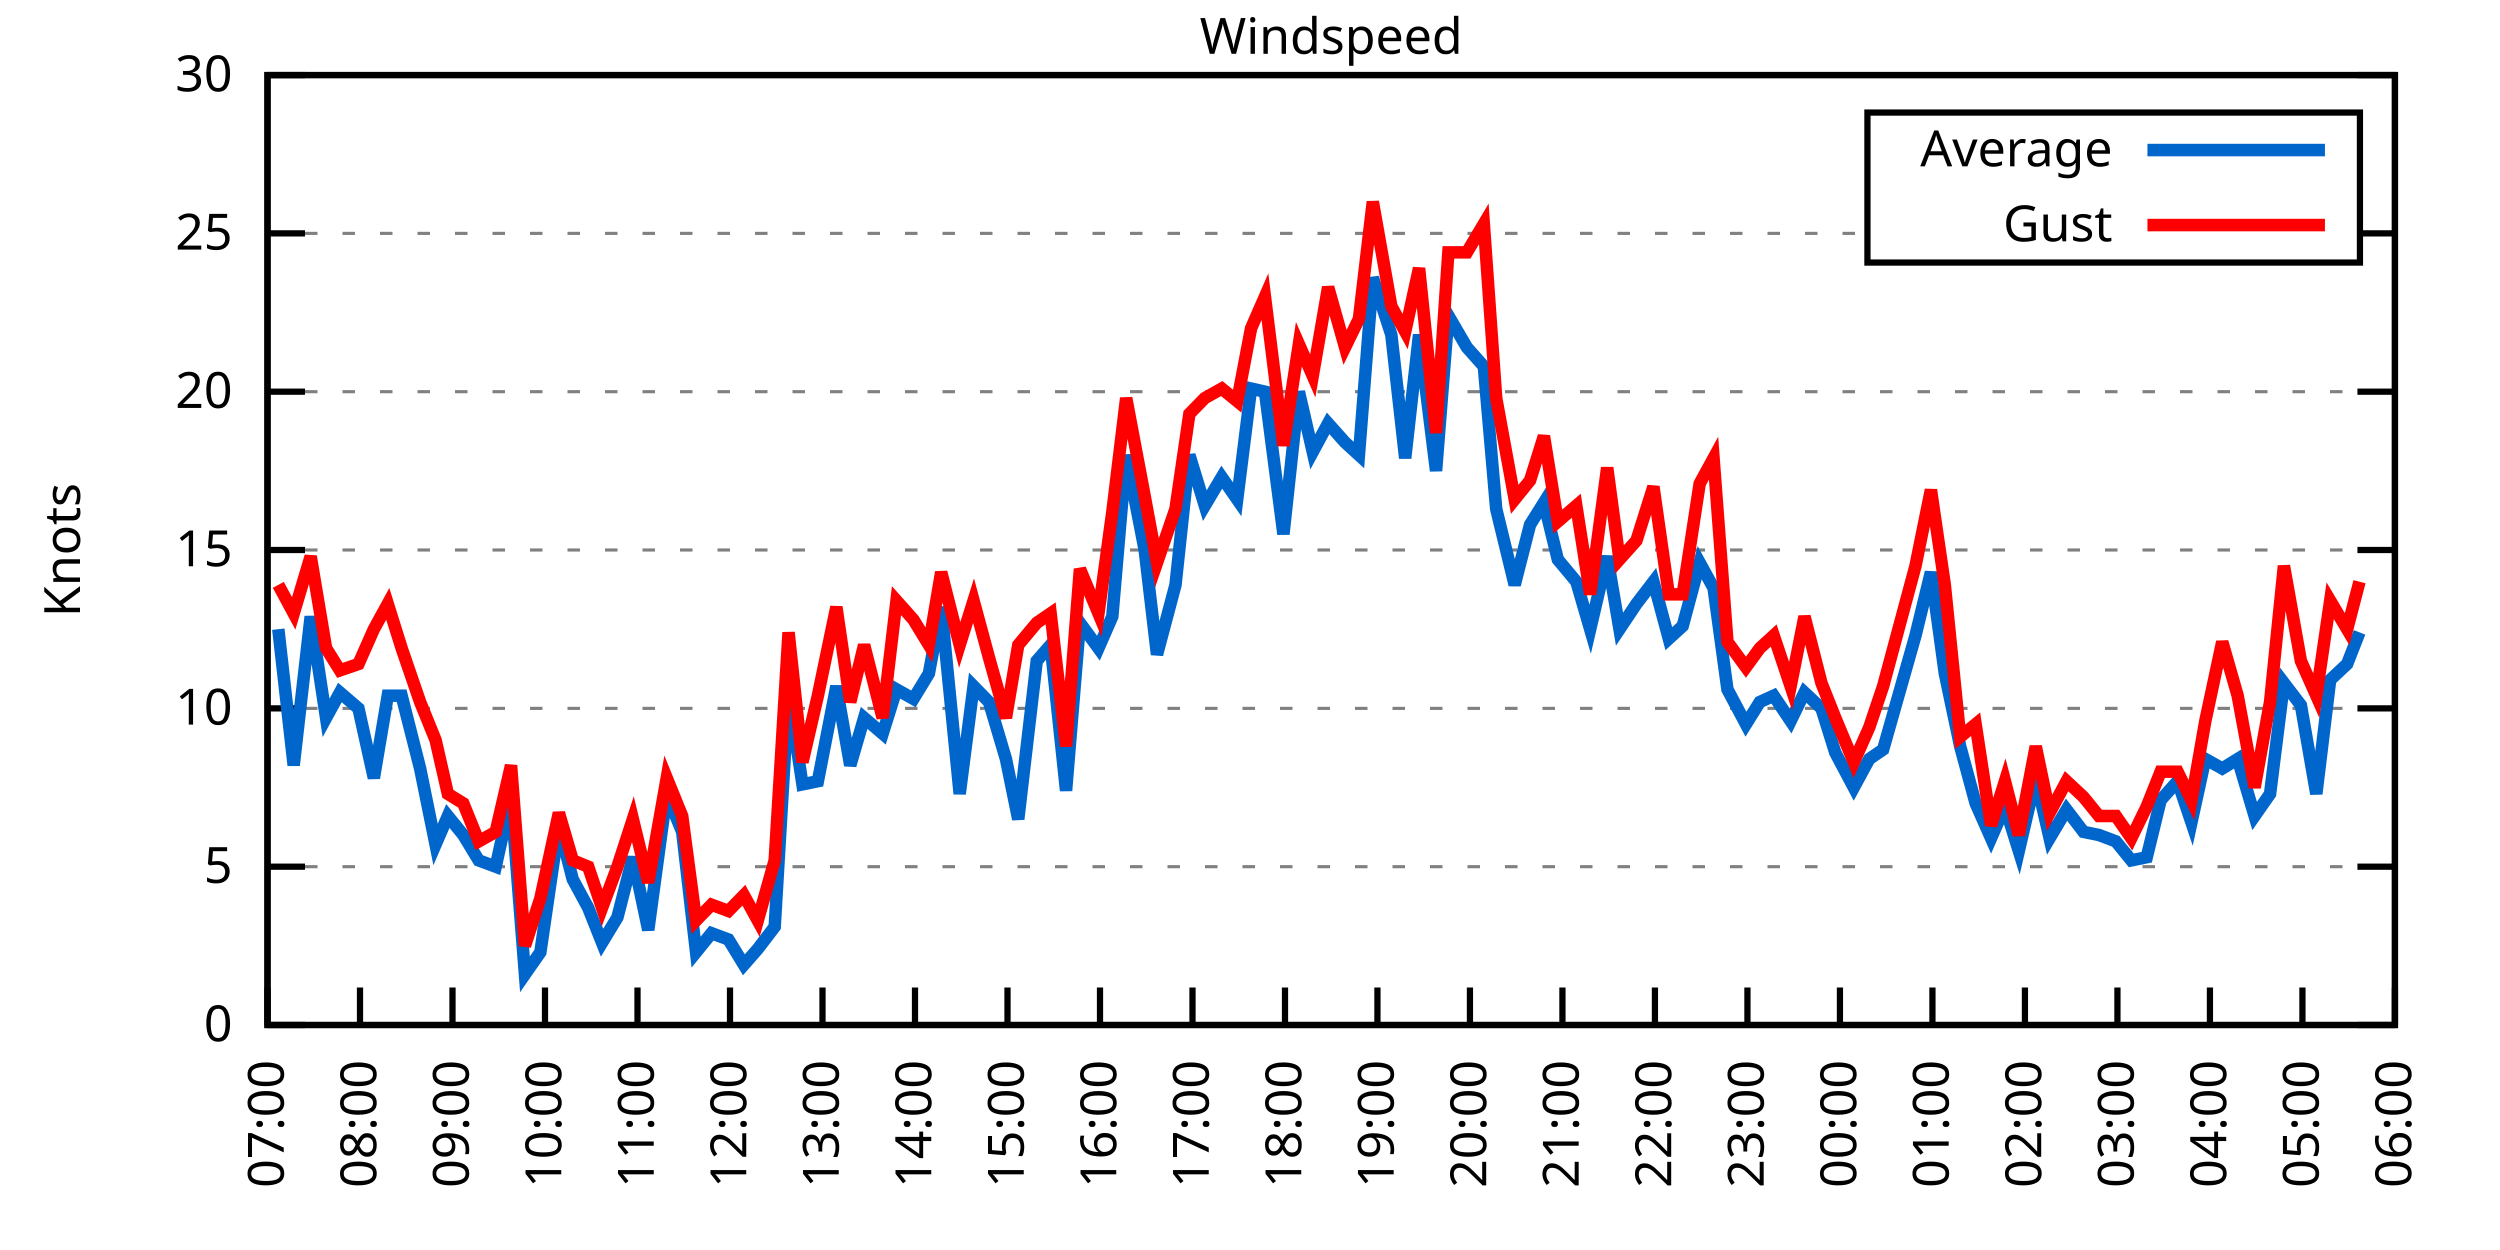
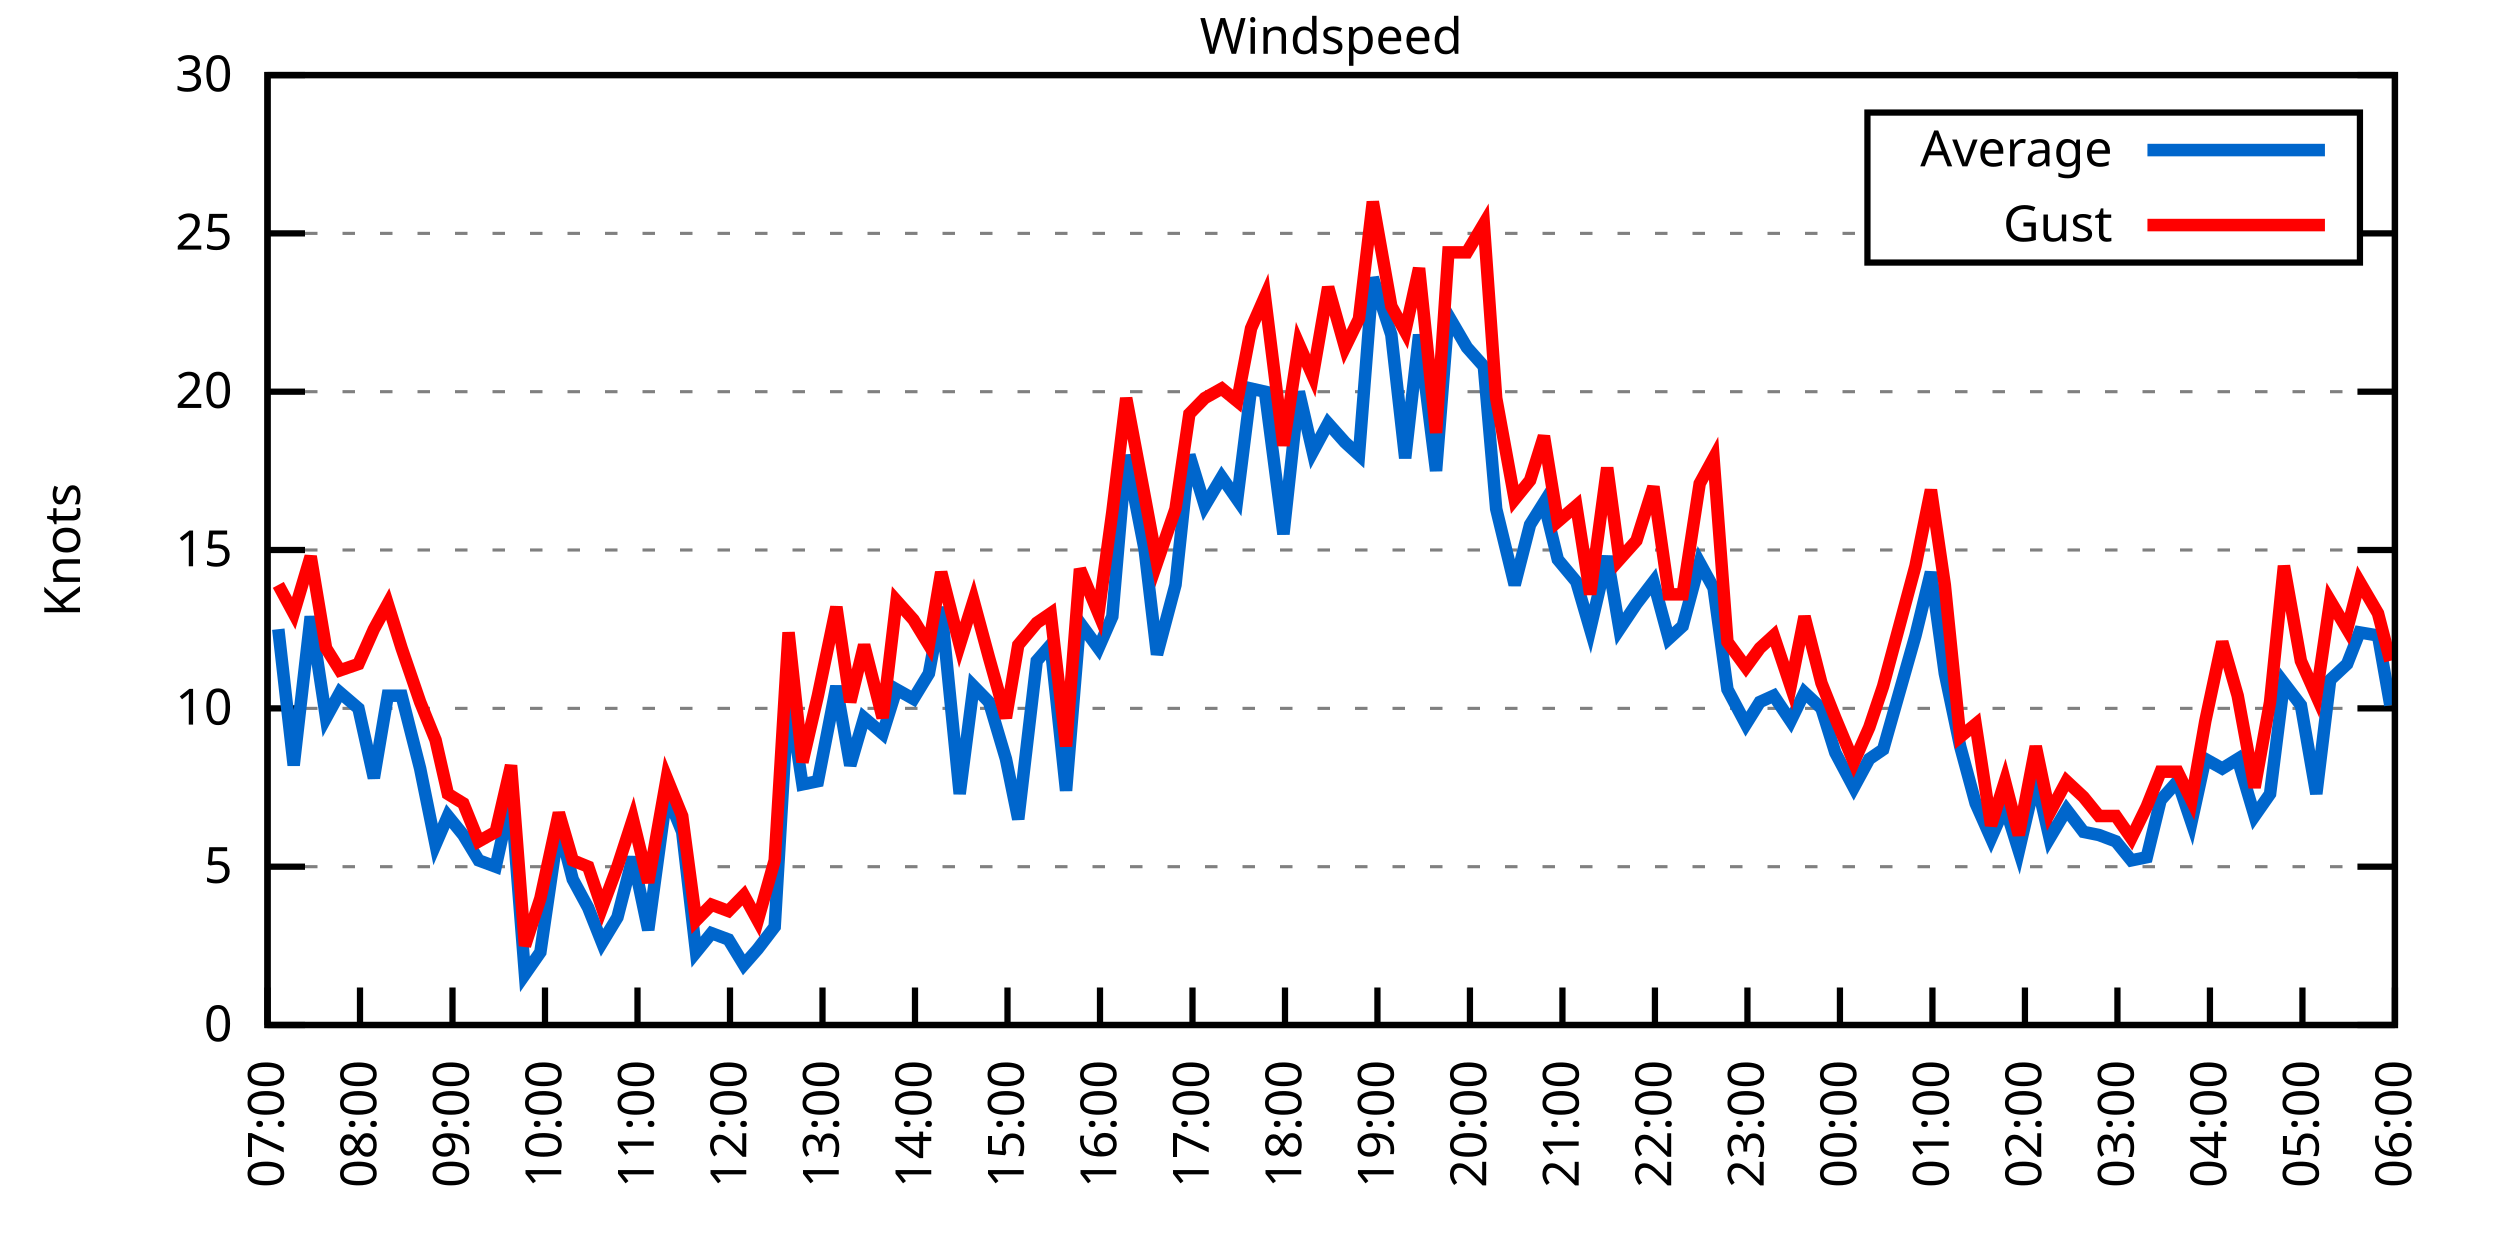
<svg xmlns="http://www.w3.org/2000/svg" xmlns:xlink="http://www.w3.org/1999/xlink" width="400" height="200" viewBox="0 0 400 200">
  <g id="gnuplot_canvas">
    <rect x="0" y="0" width="400" height="200" fill="none" />
    <defs>
      <circle id="gpDot" r="0.5" stroke-width="0.5" stroke="currentColor" />
      <path id="gpPt0" stroke-width="0.333" stroke="currentColor" d="M-1,0 h2 M0,-1 v2" />
      <path id="gpPt1" stroke-width="0.333" stroke="currentColor" d="M-1,-1 L1,1 M1,-1 L-1,1" />
      <path id="gpPt2" stroke-width="0.333" stroke="currentColor" d="M-1,0 L1,0 M0,-1 L0,1 M-1,-1 L1,1 M-1,1 L1,-1" />
      <rect id="gpPt3" stroke-width="0.333" stroke="currentColor" x="-1" y="-1" width="2" height="2" />
      <rect id="gpPt4" stroke-width="0.333" stroke="currentColor" fill="currentColor" x="-1" y="-1" width="2" height="2" />
      <circle id="gpPt5" stroke-width="0.333" stroke="currentColor" cx="0" cy="0" r="1" />
      <use xlink:href="#gpPt5" id="gpPt6" fill="currentColor" stroke="none" />
      <path id="gpPt7" stroke-width="0.333" stroke="currentColor" d="M0,-1.33 L-1.33,0.67 L1.33,0.67 z" />
      <use xlink:href="#gpPt7" id="gpPt8" fill="currentColor" stroke="none" />
      <use xlink:href="#gpPt7" id="gpPt9" stroke="currentColor" transform="rotate(180)" />
      <use xlink:href="#gpPt9" id="gpPt10" fill="currentColor" stroke="none" />
      <use xlink:href="#gpPt3" id="gpPt11" stroke="currentColor" transform="rotate(45)" />
      <use xlink:href="#gpPt11" id="gpPt12" fill="currentColor" stroke="none" />
      <path id="gpPt13" stroke-width="0.333" stroke="currentColor" d="M0,1.330 L1.265,0.411 L0.782,-1.067 L-0.782,-1.076 L-1.265,0.411 z" />
      <use xlink:href="#gpPt13" id="gpPt14" fill="currentColor" stroke="none" />
      <filter id="textbox" filterUnits="objectBoundingBox" x="0" y="0" height="1" width="1">
        <feFlood flood-color="white" flood-opacity="1" result="bgnd" />
        <feComposite in="SourceGraphic" in2="bgnd" operator="atop" />
      </filter>
      <filter id="greybox" filterUnits="objectBoundingBox" x="0" y="0" height="1" width="1">
        <feFlood flood-color="lightgrey" flood-opacity="1" result="grey" />
        <feComposite in="SourceGraphic" in2="grey" operator="atop" />
      </filter>
    </defs>
    <g fill="none" color="white" stroke="currentColor" stroke-width="1.00" stroke-linecap="butt" stroke-linejoin="miter">
</g>
    <g fill="none" color="black" stroke="currentColor" stroke-width="1.00" stroke-linecap="butt" stroke-linejoin="miter">
      <g stroke="none" shape-rendering="crispEdges">
        <polygon fill="rgb(255, 255, 255)" points="42.80,164.00 383.18,164.00 383.18,12.02 42.80,12.02 " />
      </g>
    </g>
    <g fill="none" color="black" stroke="currentColor" stroke-width="1.00" stroke-linecap="butt" stroke-linejoin="miter">
</g>
    <g fill="none" color="black" stroke="black" stroke-width="0.50" stroke-linecap="butt" stroke-linejoin="miter">
</g>
    <g fill="none" color="gray" stroke="currentColor" stroke-width="0.50" stroke-linecap="butt" stroke-linejoin="miter">
      <path stroke="gray" stroke-dasharray="2,4" class="gridline" d="M42.80,164.00 L383.19,164.00  " />
    </g>
    <g fill="none" color="gray" stroke="gray" stroke-width="1.00" stroke-linecap="butt" stroke-linejoin="miter">
</g>
    <g fill="none" color="black" stroke="currentColor" stroke-width="1.00" stroke-linecap="butt" stroke-linejoin="miter">
      <path stroke="black" d="M42.80,164.00 L48.80,164.00 M383.19,164.00 L377.19,164.00  " />
      <g transform="translate(37.20,166.60)" stroke="none" fill="black" font-family="Sans" font-size="8.00" text-anchor="end">
        <text>
          <tspan font-family="Sans"> 0</tspan>
        </text>
      </g>
    </g>
    <g fill="none" color="black" stroke="currentColor" stroke-width="1.00" stroke-linecap="butt" stroke-linejoin="miter">
</g>
    <g fill="none" color="black" stroke="black" stroke-width="0.50" stroke-linecap="butt" stroke-linejoin="miter">
</g>
    <g fill="none" color="gray" stroke="currentColor" stroke-width="0.50" stroke-linecap="butt" stroke-linejoin="miter">
      <path stroke="gray" stroke-dasharray="2,4" class="gridline" d="M42.80,138.67 L383.19,138.67  " />
    </g>
    <g fill="none" color="gray" stroke="gray" stroke-width="1.00" stroke-linecap="butt" stroke-linejoin="miter">
</g>
    <g fill="none" color="black" stroke="currentColor" stroke-width="1.00" stroke-linecap="butt" stroke-linejoin="miter">
      <path stroke="black" d="M42.80,138.67 L48.80,138.67 M383.19,138.67 L377.19,138.67  " />
      <g transform="translate(37.20,141.27)" stroke="none" fill="black" font-family="Sans" font-size="8.00" text-anchor="end">
        <text>
          <tspan font-family="Sans"> 5</tspan>
        </text>
      </g>
    </g>
    <g fill="none" color="black" stroke="currentColor" stroke-width="1.00" stroke-linecap="butt" stroke-linejoin="miter">
</g>
    <g fill="none" color="black" stroke="black" stroke-width="0.50" stroke-linecap="butt" stroke-linejoin="miter">
</g>
    <g fill="none" color="gray" stroke="currentColor" stroke-width="0.50" stroke-linecap="butt" stroke-linejoin="miter">
      <path stroke="gray" stroke-dasharray="2,4" class="gridline" d="M42.80,113.34 L383.19,113.34  " />
    </g>
    <g fill="none" color="gray" stroke="gray" stroke-width="1.00" stroke-linecap="butt" stroke-linejoin="miter">
</g>
    <g fill="none" color="black" stroke="currentColor" stroke-width="1.00" stroke-linecap="butt" stroke-linejoin="miter">
      <path stroke="black" d="M42.80,113.34 L48.80,113.34 M383.19,113.34 L377.19,113.34  " />
      <g transform="translate(37.20,115.94)" stroke="none" fill="black" font-family="Sans" font-size="8.00" text-anchor="end">
        <text>
          <tspan font-family="Sans"> 10</tspan>
        </text>
      </g>
    </g>
    <g fill="none" color="black" stroke="currentColor" stroke-width="1.00" stroke-linecap="butt" stroke-linejoin="miter">
</g>
    <g fill="none" color="black" stroke="black" stroke-width="0.50" stroke-linecap="butt" stroke-linejoin="miter">
</g>
    <g fill="none" color="gray" stroke="currentColor" stroke-width="0.50" stroke-linecap="butt" stroke-linejoin="miter">
      <path stroke="gray" stroke-dasharray="2,4" class="gridline" d="M42.80,88.00 L383.19,88.00  " />
    </g>
    <g fill="none" color="gray" stroke="gray" stroke-width="1.00" stroke-linecap="butt" stroke-linejoin="miter">
</g>
    <g fill="none" color="black" stroke="currentColor" stroke-width="1.00" stroke-linecap="butt" stroke-linejoin="miter">
      <path stroke="black" d="M42.80,88.00 L48.80,88.00 M383.19,88.00 L377.19,88.00  " />
      <g transform="translate(37.20,90.60)" stroke="none" fill="black" font-family="Sans" font-size="8.00" text-anchor="end">
        <text>
          <tspan font-family="Sans"> 15</tspan>
        </text>
      </g>
    </g>
    <g fill="none" color="black" stroke="currentColor" stroke-width="1.00" stroke-linecap="butt" stroke-linejoin="miter">
</g>
    <g fill="none" color="black" stroke="black" stroke-width="0.50" stroke-linecap="butt" stroke-linejoin="miter">
</g>
    <g fill="none" color="gray" stroke="currentColor" stroke-width="0.50" stroke-linecap="butt" stroke-linejoin="miter">
      <path stroke="gray" stroke-dasharray="2,4" class="gridline" d="M42.80,62.67 L383.19,62.67  " />
    </g>
    <g fill="none" color="gray" stroke="gray" stroke-width="1.00" stroke-linecap="butt" stroke-linejoin="miter">
</g>
    <g fill="none" color="black" stroke="currentColor" stroke-width="1.00" stroke-linecap="butt" stroke-linejoin="miter">
      <path stroke="black" d="M42.80,62.67 L48.80,62.67 M383.19,62.67 L377.19,62.67  " />
      <g transform="translate(37.20,65.27)" stroke="none" fill="black" font-family="Sans" font-size="8.00" text-anchor="end">
        <text>
          <tspan font-family="Sans"> 20</tspan>
        </text>
      </g>
    </g>
    <g fill="none" color="black" stroke="currentColor" stroke-width="1.00" stroke-linecap="butt" stroke-linejoin="miter">
</g>
    <g fill="none" color="black" stroke="black" stroke-width="0.50" stroke-linecap="butt" stroke-linejoin="miter">
</g>
    <g fill="none" color="gray" stroke="currentColor" stroke-width="0.50" stroke-linecap="butt" stroke-linejoin="miter">
      <path stroke="gray" stroke-dasharray="2,4" class="gridline" d="M42.80,37.34 L298.79,37.34 M377.59,37.34 L383.19,37.34  " />
    </g>
    <g fill="none" color="gray" stroke="gray" stroke-width="1.00" stroke-linecap="butt" stroke-linejoin="miter">
</g>
    <g fill="none" color="black" stroke="currentColor" stroke-width="1.00" stroke-linecap="butt" stroke-linejoin="miter">
      <path stroke="black" d="M42.80,37.34 L48.80,37.34 M383.19,37.34 L377.19,37.34  " />
      <g transform="translate(37.20,39.94)" stroke="none" fill="black" font-family="Sans" font-size="8.00" text-anchor="end">
        <text>
          <tspan font-family="Sans"> 25</tspan>
        </text>
      </g>
    </g>
    <g fill="none" color="black" stroke="currentColor" stroke-width="1.00" stroke-linecap="butt" stroke-linejoin="miter">
</g>
    <g fill="none" color="black" stroke="black" stroke-width="0.50" stroke-linecap="butt" stroke-linejoin="miter">
</g>
    <g fill="none" color="gray" stroke="currentColor" stroke-width="0.50" stroke-linecap="butt" stroke-linejoin="miter">
      <path stroke="gray" stroke-dasharray="2,4" class="gridline" d="M42.80,12.01 L383.19,12.01  " />
    </g>
    <g fill="none" color="gray" stroke="gray" stroke-width="1.00" stroke-linecap="butt" stroke-linejoin="miter">
</g>
    <g fill="none" color="black" stroke="currentColor" stroke-width="1.00" stroke-linecap="butt" stroke-linejoin="miter">
      <path stroke="black" d="M42.80,12.01 L48.80,12.01 M383.19,12.01 L377.19,12.01  " />
      <g transform="translate(37.20,14.61)" stroke="none" fill="black" font-family="Sans" font-size="8.00" text-anchor="end">
        <text>
          <tspan font-family="Sans"> 30</tspan>
        </text>
      </g>
    </g>
    <g fill="none" color="black" stroke="currentColor" stroke-width="1.00" stroke-linecap="butt" stroke-linejoin="miter">
      <path stroke="black" d="M42.80,164.00 L42.80,158.00  " />
      <g transform="translate(45.40,169.60) rotate(270.00)" stroke="none" fill="black" font-family="Sans" font-size="8.00" text-anchor="end">
        <text>
          <tspan font-family="Sans">07:00</tspan>
        </text>
      </g>
    </g>
    <g fill="none" color="black" stroke="currentColor" stroke-width="1.00" stroke-linecap="butt" stroke-linejoin="miter">
      <path stroke="black" d="M57.60,164.00 L57.60,158.00  " />
      <g transform="translate(60.20,169.60) rotate(270.00)" stroke="none" fill="black" font-family="Sans" font-size="8.00" text-anchor="end">
        <text>
          <tspan font-family="Sans">08:00</tspan>
        </text>
      </g>
    </g>
    <g fill="none" color="black" stroke="currentColor" stroke-width="1.00" stroke-linecap="butt" stroke-linejoin="miter">
      <path stroke="black" d="M72.40,164.00 L72.40,158.00  " />
      <g transform="translate(75.00,169.60) rotate(270.00)" stroke="none" fill="black" font-family="Sans" font-size="8.00" text-anchor="end">
        <text>
          <tspan font-family="Sans">09:00</tspan>
        </text>
      </g>
    </g>
    <g fill="none" color="black" stroke="currentColor" stroke-width="1.00" stroke-linecap="butt" stroke-linejoin="miter">
      <path stroke="black" d="M87.20,164.00 L87.20,158.00  " />
      <g transform="translate(89.80,169.60) rotate(270.00)" stroke="none" fill="black" font-family="Sans" font-size="8.00" text-anchor="end">
        <text>
          <tspan font-family="Sans">10:00</tspan>
        </text>
      </g>
    </g>
    <g fill="none" color="black" stroke="currentColor" stroke-width="1.00" stroke-linecap="butt" stroke-linejoin="miter">
      <path stroke="black" d="M102.00,164.00 L102.00,158.00  " />
      <g transform="translate(104.60,169.60) rotate(270.00)" stroke="none" fill="black" font-family="Sans" font-size="8.00" text-anchor="end">
        <text>
          <tspan font-family="Sans">11:00</tspan>
        </text>
      </g>
    </g>
    <g fill="none" color="black" stroke="currentColor" stroke-width="1.00" stroke-linecap="butt" stroke-linejoin="miter">
      <path stroke="black" d="M116.80,164.00 L116.80,158.00  " />
      <g transform="translate(119.40,169.60) rotate(270.00)" stroke="none" fill="black" font-family="Sans" font-size="8.00" text-anchor="end">
        <text>
          <tspan font-family="Sans">12:00</tspan>
        </text>
      </g>
    </g>
    <g fill="none" color="black" stroke="currentColor" stroke-width="1.00" stroke-linecap="butt" stroke-linejoin="miter">
      <path stroke="black" d="M131.60,164.00 L131.60,158.00  " />
      <g transform="translate(134.20,169.60) rotate(270.00)" stroke="none" fill="black" font-family="Sans" font-size="8.00" text-anchor="end">
        <text>
          <tspan font-family="Sans">13:00</tspan>
        </text>
      </g>
    </g>
    <g fill="none" color="black" stroke="currentColor" stroke-width="1.00" stroke-linecap="butt" stroke-linejoin="miter">
      <path stroke="black" d="M146.40,164.00 L146.40,158.00  " />
      <g transform="translate(149.00,169.60) rotate(270.00)" stroke="none" fill="black" font-family="Sans" font-size="8.00" text-anchor="end">
        <text>
          <tspan font-family="Sans">14:00</tspan>
        </text>
      </g>
    </g>
    <g fill="none" color="black" stroke="currentColor" stroke-width="1.00" stroke-linecap="butt" stroke-linejoin="miter">
      <path stroke="black" d="M161.20,164.00 L161.20,158.00  " />
      <g transform="translate(163.80,169.60) rotate(270.00)" stroke="none" fill="black" font-family="Sans" font-size="8.00" text-anchor="end">
        <text>
          <tspan font-family="Sans">15:00</tspan>
        </text>
      </g>
    </g>
    <g fill="none" color="black" stroke="currentColor" stroke-width="1.00" stroke-linecap="butt" stroke-linejoin="miter">
      <path stroke="black" d="M176.00,164.00 L176.00,158.00  " />
      <g transform="translate(178.60,169.60) rotate(270.00)" stroke="none" fill="black" font-family="Sans" font-size="8.00" text-anchor="end">
        <text>
          <tspan font-family="Sans">16:00</tspan>
        </text>
      </g>
    </g>
    <g fill="none" color="black" stroke="currentColor" stroke-width="1.00" stroke-linecap="butt" stroke-linejoin="miter">
      <path stroke="black" d="M190.80,164.00 L190.80,158.00  " />
      <g transform="translate(193.40,169.60) rotate(270.00)" stroke="none" fill="black" font-family="Sans" font-size="8.00" text-anchor="end">
        <text>
          <tspan font-family="Sans">17:00</tspan>
        </text>
      </g>
    </g>
    <g fill="none" color="black" stroke="currentColor" stroke-width="1.00" stroke-linecap="butt" stroke-linejoin="miter">
      <path stroke="black" d="M205.60,164.00 L205.60,158.00  " />
      <g transform="translate(208.20,169.60) rotate(270.00)" stroke="none" fill="black" font-family="Sans" font-size="8.00" text-anchor="end">
        <text>
          <tspan font-family="Sans">18:00</tspan>
        </text>
      </g>
    </g>
    <g fill="none" color="black" stroke="currentColor" stroke-width="1.00" stroke-linecap="butt" stroke-linejoin="miter">
      <path stroke="black" d="M220.39,164.00 L220.39,158.00  " />
      <g transform="translate(222.99,169.60) rotate(270.00)" stroke="none" fill="black" font-family="Sans" font-size="8.00" text-anchor="end">
        <text>
          <tspan font-family="Sans">19:00</tspan>
        </text>
      </g>
    </g>
    <g fill="none" color="black" stroke="currentColor" stroke-width="1.00" stroke-linecap="butt" stroke-linejoin="miter">
      <path stroke="black" d="M235.19,164.00 L235.19,158.00  " />
      <g transform="translate(237.79,169.60) rotate(270.00)" stroke="none" fill="black" font-family="Sans" font-size="8.00" text-anchor="end">
        <text>
          <tspan font-family="Sans">20:00</tspan>
        </text>
      </g>
    </g>
    <g fill="none" color="black" stroke="currentColor" stroke-width="1.00" stroke-linecap="butt" stroke-linejoin="miter">
      <path stroke="black" d="M249.99,164.00 L249.99,158.00  " />
      <g transform="translate(252.59,169.60) rotate(270.00)" stroke="none" fill="black" font-family="Sans" font-size="8.00" text-anchor="end">
        <text>
          <tspan font-family="Sans">21:00</tspan>
        </text>
      </g>
    </g>
    <g fill="none" color="black" stroke="currentColor" stroke-width="1.00" stroke-linecap="butt" stroke-linejoin="miter">
      <path stroke="black" d="M264.79,164.00 L264.79,158.00  " />
      <g transform="translate(267.39,169.60) rotate(270.00)" stroke="none" fill="black" font-family="Sans" font-size="8.00" text-anchor="end">
        <text>
          <tspan font-family="Sans">22:00</tspan>
        </text>
      </g>
    </g>
    <g fill="none" color="black" stroke="currentColor" stroke-width="1.00" stroke-linecap="butt" stroke-linejoin="miter">
      <path stroke="black" d="M279.59,164.00 L279.59,158.00  " />
      <g transform="translate(282.19,169.60) rotate(270.00)" stroke="none" fill="black" font-family="Sans" font-size="8.00" text-anchor="end">
        <text>
          <tspan font-family="Sans">23:00</tspan>
        </text>
      </g>
    </g>
    <g fill="none" color="black" stroke="currentColor" stroke-width="1.00" stroke-linecap="butt" stroke-linejoin="miter">
      <path stroke="black" d="M294.39,164.00 L294.39,158.00  " />
      <g transform="translate(296.99,169.60) rotate(270.00)" stroke="none" fill="black" font-family="Sans" font-size="8.00" text-anchor="end">
        <text>
          <tspan font-family="Sans">00:00</tspan>
        </text>
      </g>
    </g>
    <g fill="none" color="black" stroke="currentColor" stroke-width="1.00" stroke-linecap="butt" stroke-linejoin="miter">
      <path stroke="black" d="M309.19,164.00 L309.19,158.00  " />
      <g transform="translate(311.79,169.60) rotate(270.00)" stroke="none" fill="black" font-family="Sans" font-size="8.00" text-anchor="end">
        <text>
          <tspan font-family="Sans">01:00</tspan>
        </text>
      </g>
    </g>
    <g fill="none" color="black" stroke="currentColor" stroke-width="1.00" stroke-linecap="butt" stroke-linejoin="miter">
      <path stroke="black" d="M323.99,164.00 L323.99,158.00  " />
      <g transform="translate(326.59,169.60) rotate(270.00)" stroke="none" fill="black" font-family="Sans" font-size="8.00" text-anchor="end">
        <text>
          <tspan font-family="Sans">02:00</tspan>
        </text>
      </g>
    </g>
    <g fill="none" color="black" stroke="currentColor" stroke-width="1.00" stroke-linecap="butt" stroke-linejoin="miter">
      <path stroke="black" d="M338.79,164.00 L338.79,158.00  " />
      <g transform="translate(341.39,169.60) rotate(270.00)" stroke="none" fill="black" font-family="Sans" font-size="8.00" text-anchor="end">
        <text>
          <tspan font-family="Sans">03:00</tspan>
        </text>
      </g>
    </g>
    <g fill="none" color="black" stroke="currentColor" stroke-width="1.00" stroke-linecap="butt" stroke-linejoin="miter">
      <path stroke="black" d="M353.59,164.00 L353.59,158.00  " />
      <g transform="translate(356.19,169.60) rotate(270.00)" stroke="none" fill="black" font-family="Sans" font-size="8.00" text-anchor="end">
        <text>
          <tspan font-family="Sans">04:00</tspan>
        </text>
      </g>
    </g>
    <g fill="none" color="black" stroke="currentColor" stroke-width="1.00" stroke-linecap="butt" stroke-linejoin="miter">
      <path stroke="black" d="M368.39,164.00 L368.39,158.00  " />
      <g transform="translate(370.99,169.60) rotate(270.00)" stroke="none" fill="black" font-family="Sans" font-size="8.00" text-anchor="end">
        <text>
          <tspan font-family="Sans">05:00</tspan>
        </text>
      </g>
    </g>
    <g fill="none" color="black" stroke="currentColor" stroke-width="1.00" stroke-linecap="butt" stroke-linejoin="miter">
      <path stroke="black" d="M383.19,164.00 L383.19,158.00  " />
      <g transform="translate(385.79,169.60) rotate(270.00)" stroke="none" fill="black" font-family="Sans" font-size="8.00" text-anchor="end">
        <text>
          <tspan font-family="Sans">06:00</tspan>
        </text>
      </g>
    </g>
    <g fill="none" color="black" stroke="currentColor" stroke-width="1.00" stroke-linecap="butt" stroke-linejoin="miter">
</g>
    <g fill="none" color="black" stroke="currentColor" stroke-width="1.00" stroke-linecap="butt" stroke-linejoin="miter">
      <path stroke="black" d="M42.80,12.01 L42.80,164.00 L383.19,164.00 L383.19,12.01 L42.80,12.01 Z  " />
    </g>
    <g fill="none" color="black" stroke="currentColor" stroke-width="1.00" stroke-linecap="butt" stroke-linejoin="miter">
</g>
    <g fill="none" color="black" stroke="currentColor" stroke-width="1.00" stroke-linecap="butt" stroke-linejoin="miter">
      <path stroke="black" d="M298.79,42.01 L298.79,18.01 L377.59,18.01 L377.59,42.01 L298.79,42.01 Z  " />
    </g>
    <g id="Windspeed_plot_1">
      <g fill="none" color="white" stroke="black" stroke-width="2.00" stroke-linecap="butt" stroke-linejoin="miter">
</g>
      <g fill="none" color="black" stroke="currentColor" stroke-width="2.00" stroke-linecap="butt" stroke-linejoin="miter">
        <g transform="translate(337.99,26.61)" stroke="none" fill="black" font-family="Sans" font-size="8.00" text-anchor="end">
          <text>
            <tspan font-family="Sans">Average</tspan>
          </text>
        </g>
      </g>
      <g fill="none" color="black" stroke="currentColor" stroke-width="2.00" stroke-linecap="butt" stroke-linejoin="miter">
-         <path stroke="rgb(  0, 102, 204)" d="M343.59,24.01 L371.99,24.01 M44.53,100.67 L46.99,122.46 L49.71,98.64 L52.17,114.86 L54.39,110.80 L57.35,113.34   L59.82,124.48 L62.04,111.31 L64.26,111.31 L67.22,122.96 L69.69,135.12 L71.66,130.56 L74.13,133.60 L76.59,137.66   L79.31,138.67 L81.77,127.52 L83.99,155.89 L86.46,152.35 L89.42,132.08 L91.64,140.69 L94.11,145.25 L96.33,150.83   L98.79,146.77 L101.26,137.15 L103.72,148.80 L106.68,127.02 L109.15,133.10 L111.37,152.35 L113.84,149.31 L116.55,150.32   L119.02,154.37 L121.24,151.84 L123.95,148.29 L126.17,110.80 L128.39,125.50 L130.86,124.99 L133.82,109.79 L136.04,122.46   L138.26,114.86 L141.22,117.39 L143.44,110.30 L146.15,111.82 L148.62,107.76 L150.59,97.12 L153.55,127.02 L155.77,109.79   L158.24,112.32 L160.95,121.44 L162.92,131.07 L165.88,105.74 L168.10,103.20 L170.57,126.51 L172.79,99.66 L175.75,103.71   L177.97,98.64 L180.19,72.81 L183.15,88.00 L185.12,104.72 L188.08,93.58 L190.30,72.81 L192.77,80.91 L195.48,76.35   L197.95,79.90 L200.17,62.17 L202.39,62.67 L205.35,85.47 L207.82,62.67 L210.04,72.30 L212.50,67.74 L215.21,70.78   L217.43,72.81 L219.65,44.43 L222.61,53.55 L224.83,73.31 L227.05,53.55 L229.77,75.34 L231.74,50.51 L234.70,55.58   L237.41,58.62 L239.39,81.42 L242.35,93.58 L244.81,83.95 L247.03,80.41 L249.25,89.52 L252.21,93.07 L254.43,100.67   L257.15,89.02 L259.12,100.67 L261.83,96.62 L264.55,93.07 L267.01,102.19 L269.23,100.16 L271.95,90.03 L274.17,94.08   L276.39,110.30 L279.35,115.87 L281.57,112.32 L283.79,111.31 L286.50,115.36 L288.72,110.80 L291.43,113.34 L293.65,120.43   L296.61,126.00 L299.08,121.44 L301.30,119.92 L306.48,101.68 L308.95,91.55 L311.17,107.76 L313.63,119.42 L316.10,128.54   L318.57,134.11 L320.79,129.04 L323.01,136.14 L325.72,124.48 L327.94,134.11 L330.65,129.55 L333.36,133.10 L335.83,133.60   L338.54,134.62 L341.01,137.66 L343.48,137.15 L345.70,128.03 L348.41,124.99 L350.63,131.58 L352.85,121.44 L355.56,122.96   L358.03,121.44 L360.74,130.56 L363.21,127.02 L365.43,109.28 L368.14,112.83 L370.61,127.02 L372.83,108.78 L375.54,106.24   L377.52,101.18  " />
+         <path stroke="rgb(  0, 102, 204)" d="M343.59,24.01 L371.99,24.01 M44.53,100.67 L46.99,122.46 L49.71,98.64 L52.17,114.86 L54.39,110.80 L57.35,113.34   L59.82,124.48 L62.04,111.31 L64.26,111.31 L67.22,122.96 L69.69,135.12 L71.66,130.56 L74.13,133.60 L76.59,137.66   L79.31,138.67 L81.77,127.52 L83.99,155.89 L86.46,152.35 L89.42,132.08 L91.64,140.69 L94.11,145.25 L96.33,150.83   L98.79,146.77 L101.26,137.15 L103.72,148.80 L106.68,127.02 L109.15,133.10 L111.37,152.35 L113.84,149.31 L116.55,150.32   L119.02,154.37 L121.24,151.84 L123.95,148.29 L126.17,110.80 L128.39,125.50 L130.86,124.99 L133.82,109.79 L136.04,122.46   L138.26,114.86 L141.22,117.39 L143.44,110.30 L146.15,111.82 L148.62,107.76 L150.59,97.12 L153.55,127.02 L155.77,109.79   L158.24,112.32 L160.95,121.44 L162.92,131.07 L165.88,105.74 L168.10,103.20 L170.57,126.51 L172.79,99.66 L175.75,103.71   L177.97,98.64 L180.19,72.81 L183.15,88.00 L185.12,104.72 L188.08,93.58 L190.30,72.81 L192.77,80.91 L195.48,76.35   L197.95,79.90 L200.17,62.17 L202.39,62.67 L205.35,85.47 L207.82,62.67 L210.04,72.30 L212.50,67.74 L215.21,70.78   L217.43,72.81 L219.65,44.43 L222.61,53.55 L224.83,73.31 L227.05,53.55 L229.77,75.34 L231.74,50.51 L234.70,55.58   L237.41,58.62 L239.39,81.42 L242.35,93.58 L244.81,83.95 L247.03,80.41 L249.25,89.52 L252.21,93.07 L254.43,100.67   L257.15,89.02 L259.12,100.67 L261.83,96.62 L264.55,93.07 L267.01,102.19 L269.23,100.16 L271.95,90.03 L274.17,94.08   L276.39,110.30 L279.35,115.87 L281.57,112.32 L283.79,111.31 L286.50,115.36 L288.72,110.80 L291.43,113.34 L293.65,120.43   L296.61,126.00 L299.08,121.44 L301.30,119.92 L306.48,101.68 L308.95,91.55 L311.17,107.76 L313.63,119.42 L316.10,128.54   L318.57,134.11 L320.79,129.04 L323.01,136.14 L325.72,124.48 L327.94,134.11 L330.65,129.55 L333.36,133.10 L335.83,133.60   L338.54,134.62 L341.01,137.66 L343.48,137.15 L345.70,128.03 L348.41,124.99 L350.63,131.58 L352.85,121.44 L355.56,122.96   L358.03,121.44 L360.74,130.56 L363.21,127.02 L365.43,109.28 L368.14,112.83 L370.61,127.02 L372.83,108.78 L375.54,106.24   L377.52,101.18 L380.48,101.68 L382.45,112.83  " />
      </g>
    </g>
    <g id="Windspeed_plot_2">
      <g fill="none" color="black" stroke="currentColor" stroke-width="2.00" stroke-linecap="butt" stroke-linejoin="miter">
        <g transform="translate(337.99,38.61)" stroke="none" fill="black" font-family="Sans" font-size="8.00" text-anchor="end">
          <text>
            <tspan font-family="Sans">Gust</tspan>
          </text>
        </g>
      </g>
      <g fill="none" color="black" stroke="currentColor" stroke-width="2.00" stroke-linecap="butt" stroke-linejoin="miter">
-         <path stroke="rgb(255,   0,   0)" d="M343.59,36.01 L371.99,36.01 M44.53,93.58 L46.99,98.14 L49.71,89.02 L52.17,103.71 L54.39,107.26 L57.35,106.24   L59.82,100.67 L62.04,96.62 L64.26,103.71 L67.22,112.32 L69.69,118.40 L71.66,127.02 L74.13,128.54 L76.59,134.62   L79.31,133.10 L81.77,122.46 L83.99,151.33 L86.46,143.73 L89.42,130.06 L91.64,137.66 L94.11,138.67 L96.33,145.25   L98.79,138.67 L101.26,131.07 L103.72,141.20 L106.68,124.48 L109.15,130.56 L111.37,147.28 L113.84,144.75 L116.55,145.76   L119.02,143.23 L121.24,147.28 L123.95,137.66 L126.17,101.18 L128.39,121.95 L130.86,111.31 L133.82,97.12 L136.04,112.32   L138.26,103.20 L141.22,114.86 L143.44,96.11 L146.15,99.15 L148.62,103.20 L150.59,91.55 L153.55,103.20 L155.77,96.11   L158.24,105.23 L160.95,114.86 L162.92,103.20 L165.88,99.66 L168.10,98.14 L170.57,119.42 L172.79,91.04 L175.75,98.14   L177.97,81.93 L180.19,63.69 L183.15,79.39 L185.12,90.03 L188.08,81.42 L190.30,66.22 L192.77,63.69 L195.48,62.17   L197.95,64.19 L200.17,52.54 L202.39,47.47 L205.35,71.29 L207.82,55.07 L210.04,60.14 L212.50,45.95 L215.21,55.58   L217.43,51.02 L219.65,32.28 L222.61,48.99 L224.83,53.05 L227.05,42.91 L229.77,69.26 L231.74,40.38 L234.70,40.38   L237.41,35.82 L239.39,63.69 L242.35,79.90 L244.81,76.86 L247.03,69.77 L249.25,83.45 L252.21,80.91 L254.43,95.10   L257.15,74.83 L259.12,89.52 L261.83,86.49 L264.55,77.87 L267.01,95.10 L269.23,95.10 L271.95,77.37 L274.17,73.31   L276.39,102.70 L279.35,106.75 L281.57,103.71 L283.79,101.68 L286.50,109.79 L288.72,98.64 L291.43,109.28 L293.65,114.86   L296.61,121.95 L299.08,116.38 L301.30,109.79 L306.48,90.54 L308.95,78.38 L311.17,93.58 L313.63,117.90 L316.10,115.87   L318.57,132.08 L320.79,124.99 L323.01,133.60 L325.72,119.42 L327.94,130.06 L330.65,124.99 L333.36,127.52 L335.83,130.56   L338.54,130.56 L341.01,134.11 L343.48,129.04 L345.70,123.47 L348.41,123.47 L350.63,128.03 L352.85,115.36 L355.56,102.70   L358.03,111.31 L360.74,126.00 L363.21,112.32 L365.43,90.54 L368.14,105.74 L370.61,111.31 L372.83,96.11 L375.54,100.67   L377.52,93.07  " />
+         <path stroke="rgb(255,   0,   0)" d="M343.59,36.01 L371.99,36.01 M44.53,93.58 L46.99,98.14 L49.71,89.02 L52.17,103.71 L54.39,107.26 L57.35,106.24   L59.82,100.67 L62.04,96.62 L64.26,103.71 L67.22,112.32 L69.69,118.40 L71.66,127.02 L74.13,128.54 L76.59,134.62   L79.31,133.10 L81.77,122.46 L83.99,151.33 L86.46,143.73 L89.42,130.06 L91.64,137.66 L94.11,138.67 L96.33,145.25   L98.79,138.67 L101.26,131.07 L103.72,141.20 L106.68,124.48 L109.15,130.56 L111.37,147.28 L113.84,144.75 L116.55,145.76   L119.02,143.23 L121.24,147.28 L123.95,137.66 L126.17,101.18 L128.39,121.95 L130.86,111.31 L133.82,97.12 L136.04,112.32   L138.26,103.20 L141.22,114.86 L143.44,96.11 L146.15,99.15 L148.62,103.20 L150.59,91.55 L153.55,103.20 L155.77,96.11   L158.24,105.23 L160.95,114.86 L162.92,103.20 L165.88,99.66 L168.10,98.14 L170.57,119.42 L172.79,91.04 L175.75,98.14   L177.97,81.93 L180.19,63.69 L183.15,79.39 L185.12,90.03 L188.08,81.42 L190.30,66.22 L192.77,63.69 L195.48,62.17   L197.95,64.19 L200.17,52.54 L202.39,47.47 L205.35,71.29 L207.82,55.07 L210.04,60.14 L212.50,45.95 L215.21,55.58   L217.43,51.02 L219.65,32.28 L222.61,48.99 L224.83,53.05 L227.05,42.91 L229.77,69.26 L231.74,40.38 L234.70,40.38   L237.41,35.82 L239.39,63.69 L242.35,79.90 L244.81,76.86 L247.03,69.77 L249.25,83.45 L252.21,80.91 L254.43,95.10   L257.15,74.83 L259.12,89.52 L261.83,86.49 L264.55,77.87 L267.01,95.10 L269.23,95.10 L271.95,77.37 L274.17,73.31   L276.39,102.70 L279.35,106.75 L281.57,103.71 L283.79,101.68 L286.50,109.79 L288.72,98.64 L291.43,109.28 L293.65,114.86   L296.61,121.95 L299.08,116.38 L301.30,109.79 L306.48,90.54 L308.95,78.38 L311.17,93.58 L313.63,117.90 L316.10,115.87   L318.57,132.08 L320.79,124.99 L323.01,133.60 L325.72,119.42 L327.94,130.06 L330.65,124.99 L333.36,127.52 L335.83,130.56   L338.54,130.56 L341.01,134.11 L343.48,129.04 L345.70,123.47 L348.41,123.47 L350.63,128.03 L352.85,115.36 L355.56,102.70   L358.03,111.31 L360.74,126.00 L363.21,112.32 L365.43,90.54 L368.14,105.74 L370.61,111.31 L372.83,96.11 L375.54,100.67   L377.52,93.07 L380.48,98.14 L382.45,105.74  " />
      </g>
    </g>
    <g fill="none" color="black" stroke="currentColor" stroke-width="2.00" stroke-linecap="butt" stroke-linejoin="miter">
</g>
    <g fill="none" color="black" stroke="black" stroke-width="1.00" stroke-linecap="butt" stroke-linejoin="miter">
</g>
    <g fill="none" color="black" stroke="currentColor" stroke-width="1.00" stroke-linecap="butt" stroke-linejoin="miter">
      <path stroke="black" d="M42.80,12.01 L42.80,164.00 L383.19,164.00 L383.19,12.01 L42.80,12.01 Z  " />
      <g transform="translate(12.80,88.01) rotate(270.00)" stroke="none" fill="black" font-family="Sans" font-size="8.00" text-anchor="middle">
        <text>
          <tspan font-family="Sans">Knots</tspan>
        </text>
      </g>
    </g>
    <g fill="none" color="black" stroke="currentColor" stroke-width="1.00" stroke-linecap="butt" stroke-linejoin="miter">
</g>
    <g fill="none" color="black" stroke="currentColor" stroke-width="1.00" stroke-linecap="butt" stroke-linejoin="miter">
      <g transform="translate(212.99,8.61)" stroke="none" fill="black" font-family="Sans" font-size="8.00" text-anchor="middle">
        <text>
          <tspan font-family="Sans">Windspeed</tspan>
        </text>
      </g>
    </g>
    <g fill="none" color="black" stroke="currentColor" stroke-width="1.00" stroke-linecap="butt" stroke-linejoin="miter">
</g>
  </g>
</svg>
